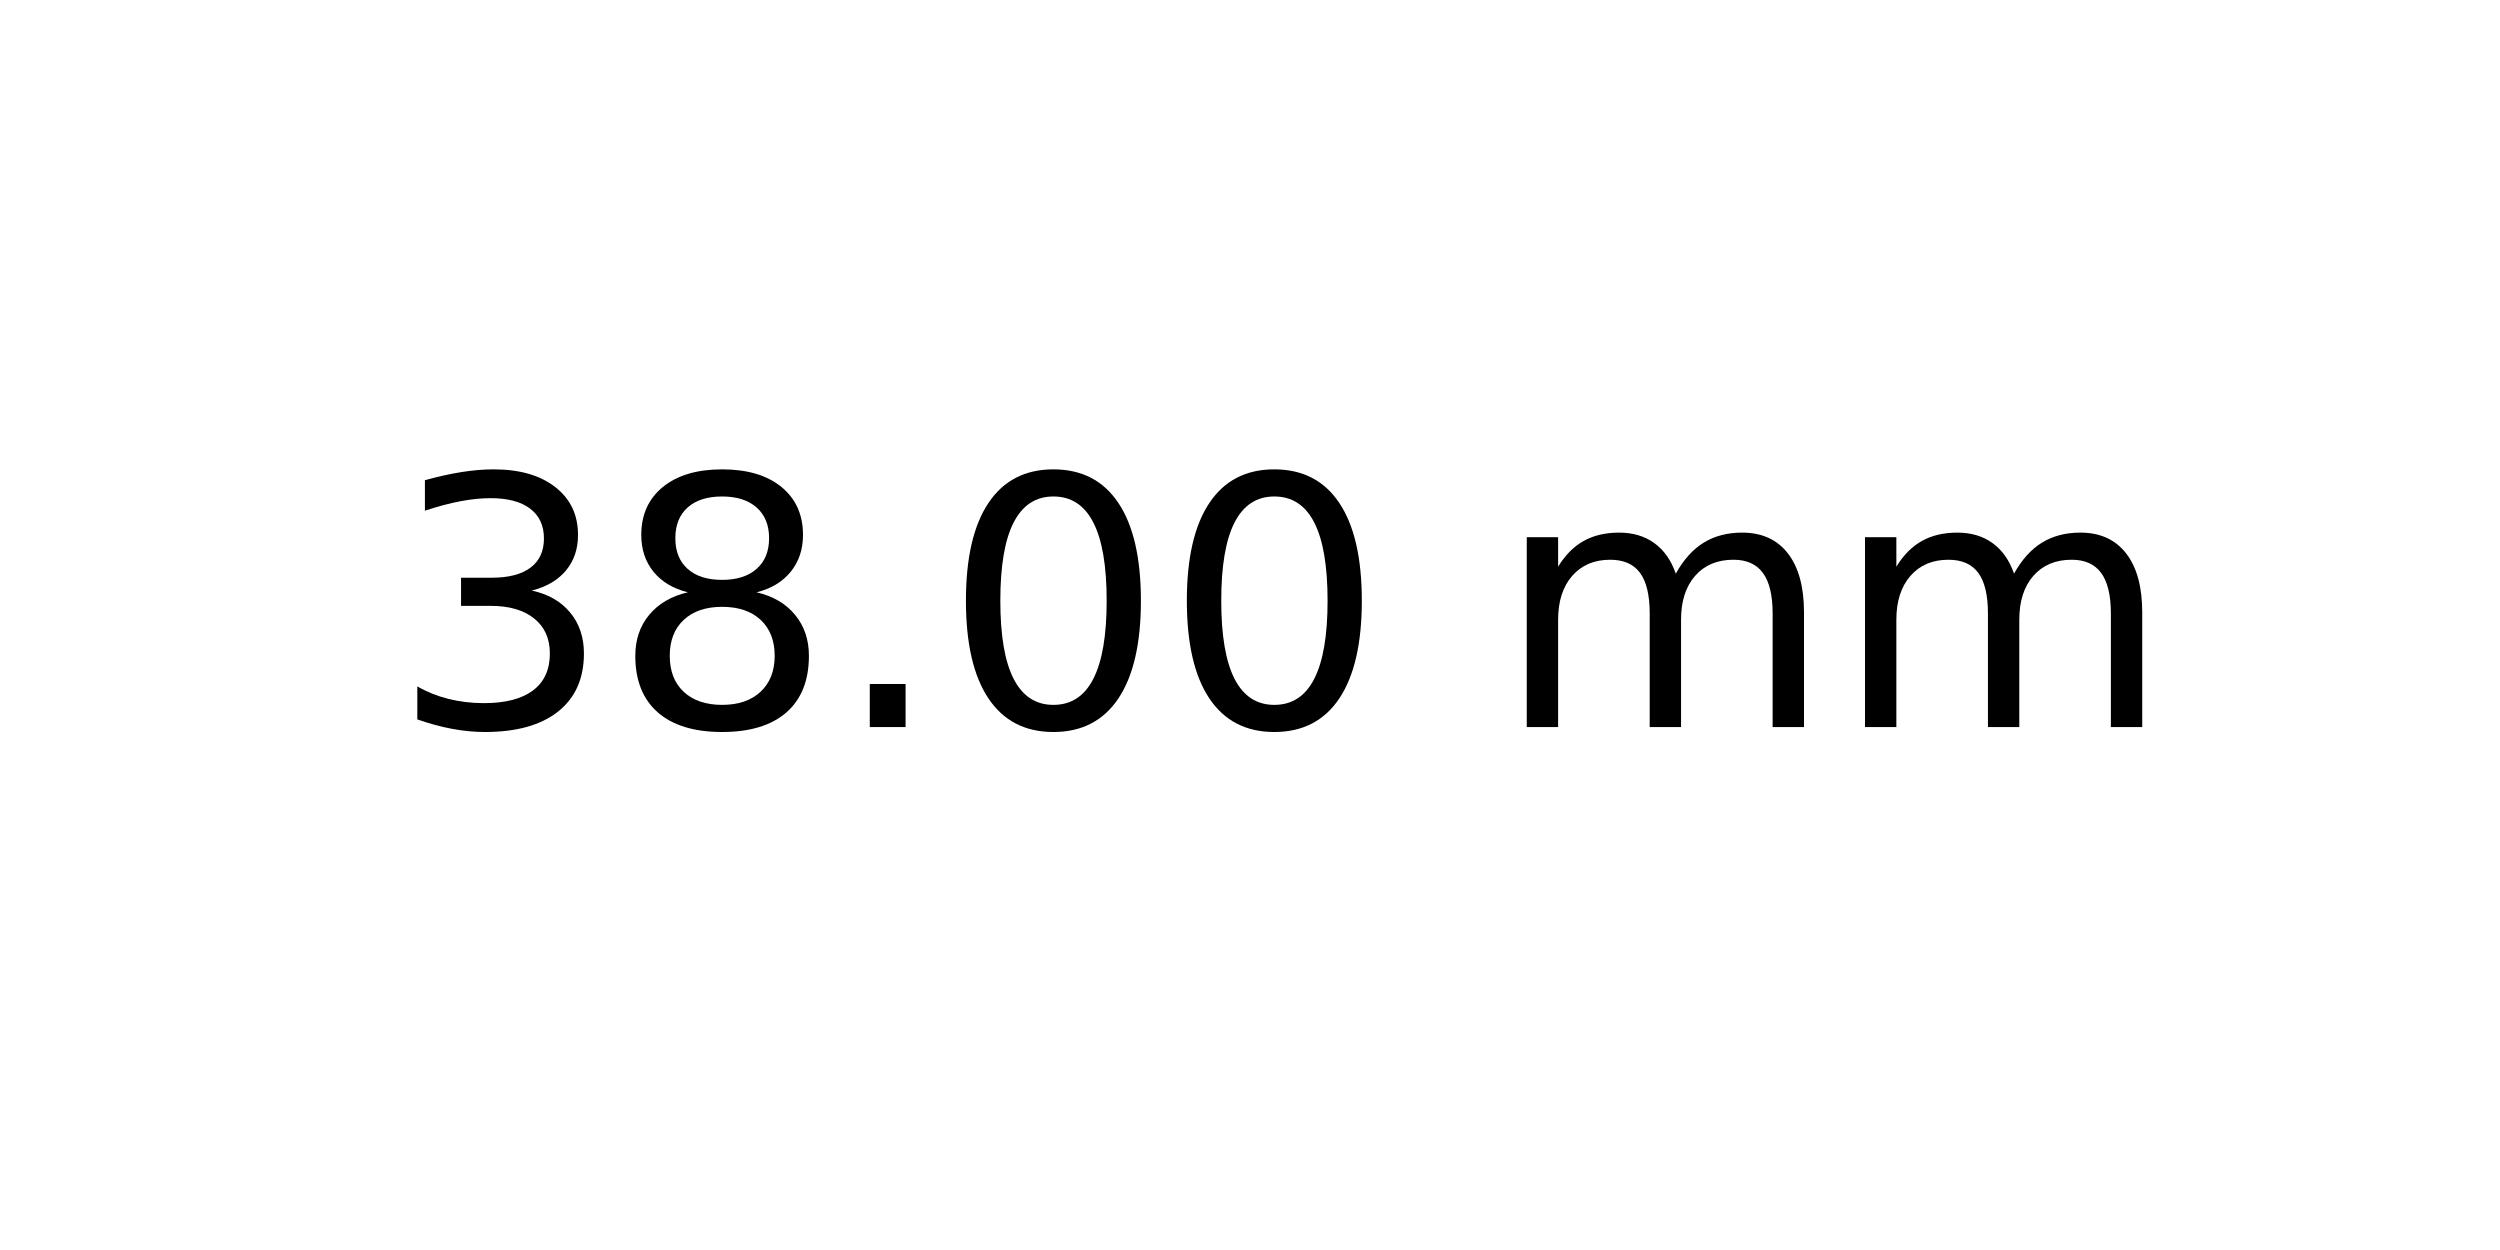
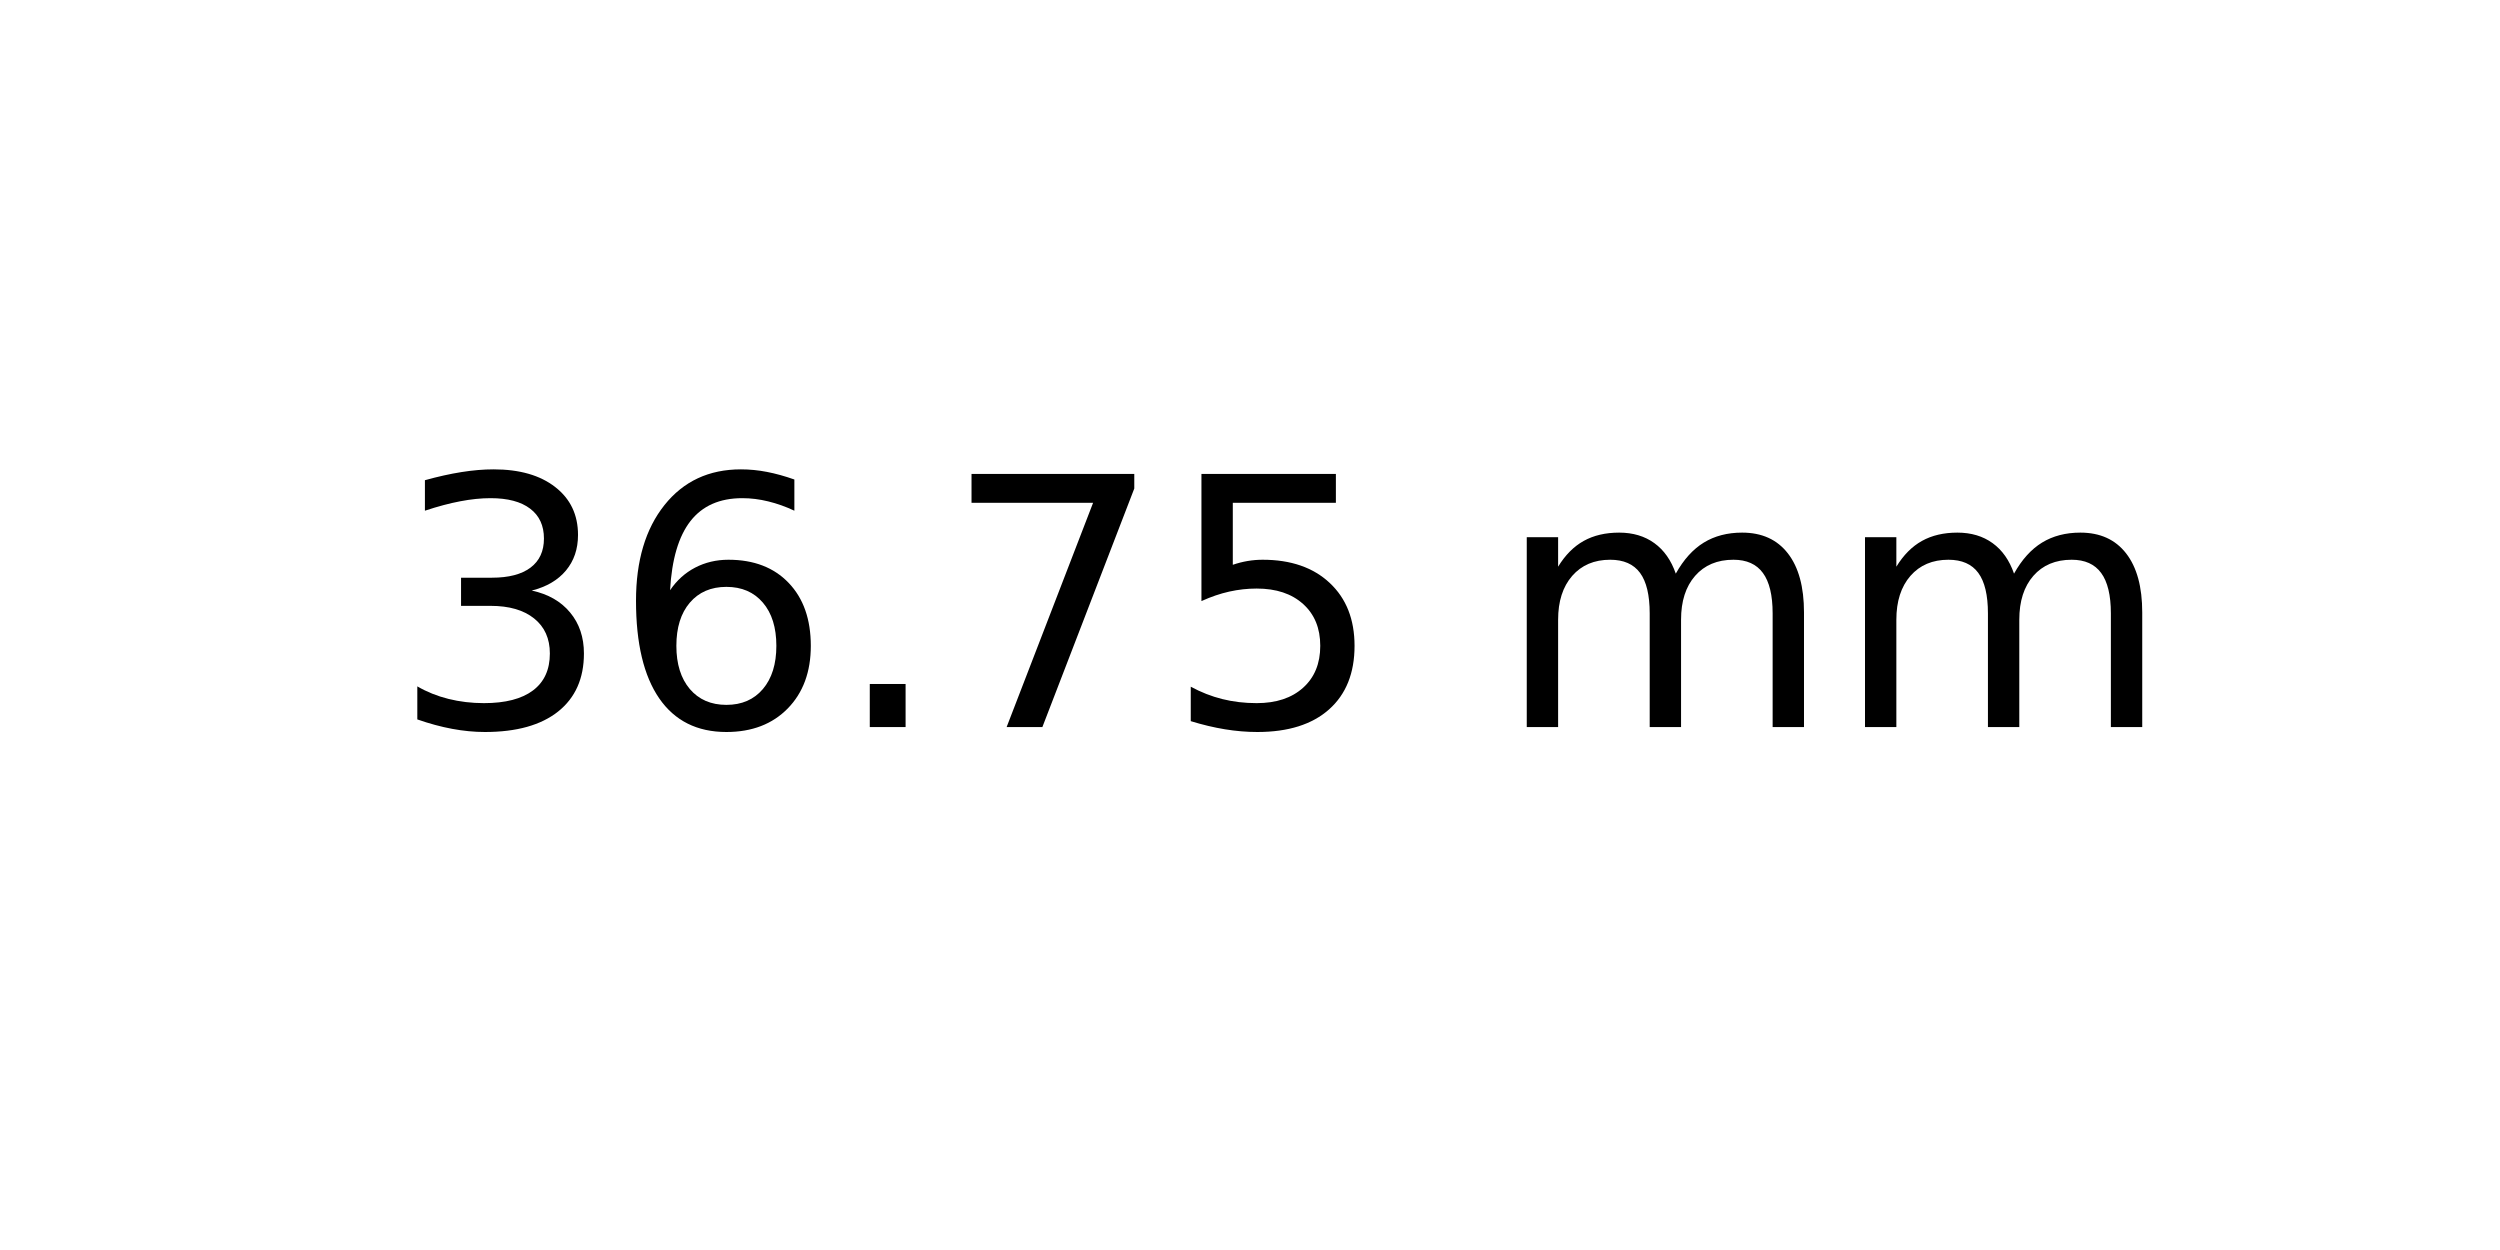
<svg xmlns="http://www.w3.org/2000/svg" xmlns:xlink="http://www.w3.org/1999/xlink" width="72pt" height="36pt" viewBox="0 0 72 36" version="1.1">
  <defs>
    <style type="text/css">*{stroke-linejoin: round; stroke-linecap: butt}</style>
  </defs>
  <g id="figure_1">
    <g id="axes_1">
      <g id="text_1">
        <g transform="translate(11.25625 20.93937) scale(0.1 -0.1)">
          <defs>
            <path id="DejaVuSans-33" d="M 2597 2516  Q 3050 2419 3304 2112  Q 3559 1806 3559 1356  Q 3559 666 3084 287  Q 2609 -91 1734 -91  Q 1441 -91 1130 -33  Q 819 25 488 141  L 488 750  Q 750 597 1062 519  Q 1375 441 1716 441  Q 2309 441 2620 675  Q 2931 909 2931 1356  Q 2931 1769 2642 2001  Q 2353 2234 1838 2234  L 1294 2234  L 1294 2753  L 1863 2753  Q 2328 2753 2575 2939  Q 2822 3125 2822 3475  Q 2822 3834 2567 4026  Q 2313 4219 1838 4219  Q 1578 4219 1281 4162  Q 984 4106 628 3988  L 628 4550  Q 988 4650 1302 4700  Q 1616 4750 1894 4750  Q 2613 4750 3031 4423  Q 3450 4097 3450 3541  Q 3450 3153 3228 2886  Q 3006 2619 2597 2516  z " transform="scale(0.015625)" />
-             <path id="DejaVuSans-38" d="M 2034 2216  Q 1584 2216 1326 1975  Q 1069 1734 1069 1313  Q 1069 891 1326 650  Q 1584 409 2034 409  Q 2484 409 2743 651  Q 3003 894 3003 1313  Q 3003 1734 2745 1975  Q 2488 2216 2034 2216  z M 1403 2484  Q 997 2584 770 2862  Q 544 3141 544 3541  Q 544 4100 942 4425  Q 1341 4750 2034 4750  Q 2731 4750 3128 4425  Q 3525 4100 3525 3541  Q 3525 3141 3298 2862  Q 3072 2584 2669 2484  Q 3125 2378 3379 2068  Q 3634 1759 3634 1313  Q 3634 634 3220 271  Q 2806 -91 2034 -91  Q 1263 -91 848 271  Q 434 634 434 1313  Q 434 1759 690 2068  Q 947 2378 1403 2484  z M 1172 3481  Q 1172 3119 1398 2916  Q 1625 2713 2034 2713  Q 2441 2713 2670 2916  Q 2900 3119 2900 3481  Q 2900 3844 2670 4047  Q 2441 4250 2034 4250  Q 1625 4250 1398 4047  Q 1172 3844 1172 3481  z " transform="scale(0.015625)" />
+             <path id="DejaVuSans-36" d="M 2113 2584  Q 1688 2584 1439 2293  Q 1191 2003 1191 1497  Q 1191 994 1439 701  Q 1688 409 2113 409  Q 2538 409 2786 701  Q 3034 994 3034 1497  Q 3034 2003 2786 2293  Q 2538 2584 2113 2584  z M 3366 4563  L 3366 3988  Q 3128 4100 2886 4159  Q 2644 4219 2406 4219  Q 1781 4219 1451 3797  Q 1122 3375 1075 2522  Q 1259 2794 1537 2939  Q 1816 3084 2150 3084  Q 2853 3084 3261 2657  Q 3669 2231 3669 1497  Q 3669 778 3244 343  Q 2819 -91 2113 -91  Q 1303 -91 875 529  Q 447 1150 447 2328  Q 447 3434 972 4092  Q 1497 4750 2381 4750  Q 2619 4750 2861 4703  Q 3103 4656 3366 4563  z " transform="scale(0.015625)" />
            <path id="DejaVuSans-2e" d="M 684 794  L 1344 794  L 1344 0  L 684 0  L 684 794  z " transform="scale(0.015625)" />
-             <path id="DejaVuSans-30" d="M 2034 4250  Q 1547 4250 1301 3770  Q 1056 3291 1056 2328  Q 1056 1369 1301 889  Q 1547 409 2034 409  Q 2525 409 2770 889  Q 3016 1369 3016 2328  Q 3016 3291 2770 3770  Q 2525 4250 2034 4250  z M 2034 4750  Q 2819 4750 3233 4129  Q 3647 3509 3647 2328  Q 3647 1150 3233 529  Q 2819 -91 2034 -91  Q 1250 -91 836 529  Q 422 1150 422 2328  Q 422 3509 836 4129  Q 1250 4750 2034 4750  z " transform="scale(0.015625)" />
+             <path id="DejaVuSans-37" d="M 525 4666  L 3525 4666  L 3525 4397  L 1831 0  L 1172 0  L 2766 4134  L 525 4134  L 525 4666  z " transform="scale(0.015625)" />
+             <path id="DejaVuSans-35" d="M 691 4666  L 3169 4666  L 3169 4134  L 1269 4134  L 1269 2991  Q 1406 3038 1543 3061  Q 1681 3084 1819 3084  Q 2600 3084 3056 2656  Q 3513 2228 3513 1497  Q 3513 744 3044 326  Q 2575 -91 1722 -91  Q 1428 -91 1123 -41  Q 819 9 494 109  L 494 744  Q 775 591 1075 516  Q 1375 441 1709 441  Q 2250 441 2565 725  Q 2881 1009 2881 1497  Q 2881 1984 2565 2268  Q 2250 2553 1709 2553  Q 1456 2553 1204 2497  Q 953 2441 691 2322  L 691 4666  z " transform="scale(0.015625)" />
            <path id="DejaVuSans-20" transform="scale(0.015625)" />
            <path id="DejaVuSans-6d" d="M 3328 2828  Q 3544 3216 3844 3400  Q 4144 3584 4550 3584  Q 5097 3584 5394 3201  Q 5691 2819 5691 2113  L 5691 0  L 5113 0  L 5113 2094  Q 5113 2597 4934 2840  Q 4756 3084 4391 3084  Q 3944 3084 3684 2787  Q 3425 2491 3425 1978  L 3425 0  L 2847 0  L 2847 2094  Q 2847 2600 2669 2842  Q 2491 3084 2119 3084  Q 1678 3084 1418 2786  Q 1159 2488 1159 1978  L 1159 0  L 581 0  L 581 3500  L 1159 3500  L 1159 2956  Q 1356 3278 1631 3431  Q 1906 3584 2284 3584  Q 2666 3584 2933 3390  Q 3200 3197 3328 2828  z " transform="scale(0.015625)" />
          </defs>
          <use xlink:href="#DejaVuSans-33" />
-           <use xlink:href="#DejaVuSans-38" x="63.623" />
+           <use xlink:href="#DejaVuSans-36" x="63.623" />
          <use xlink:href="#DejaVuSans-2e" x="127.246" />
-           <use xlink:href="#DejaVuSans-30" x="159.033" />
-           <use xlink:href="#DejaVuSans-30" x="222.656" />
+           <use xlink:href="#DejaVuSans-37" x="159.033" />
+           <use xlink:href="#DejaVuSans-35" x="222.656" />
          <use xlink:href="#DejaVuSans-20" x="286.279" />
          <use xlink:href="#DejaVuSans-6d" x="318.066" />
          <use xlink:href="#DejaVuSans-6d" x="415.479" />
        </g>
      </g>
    </g>
  </g>
</svg>
